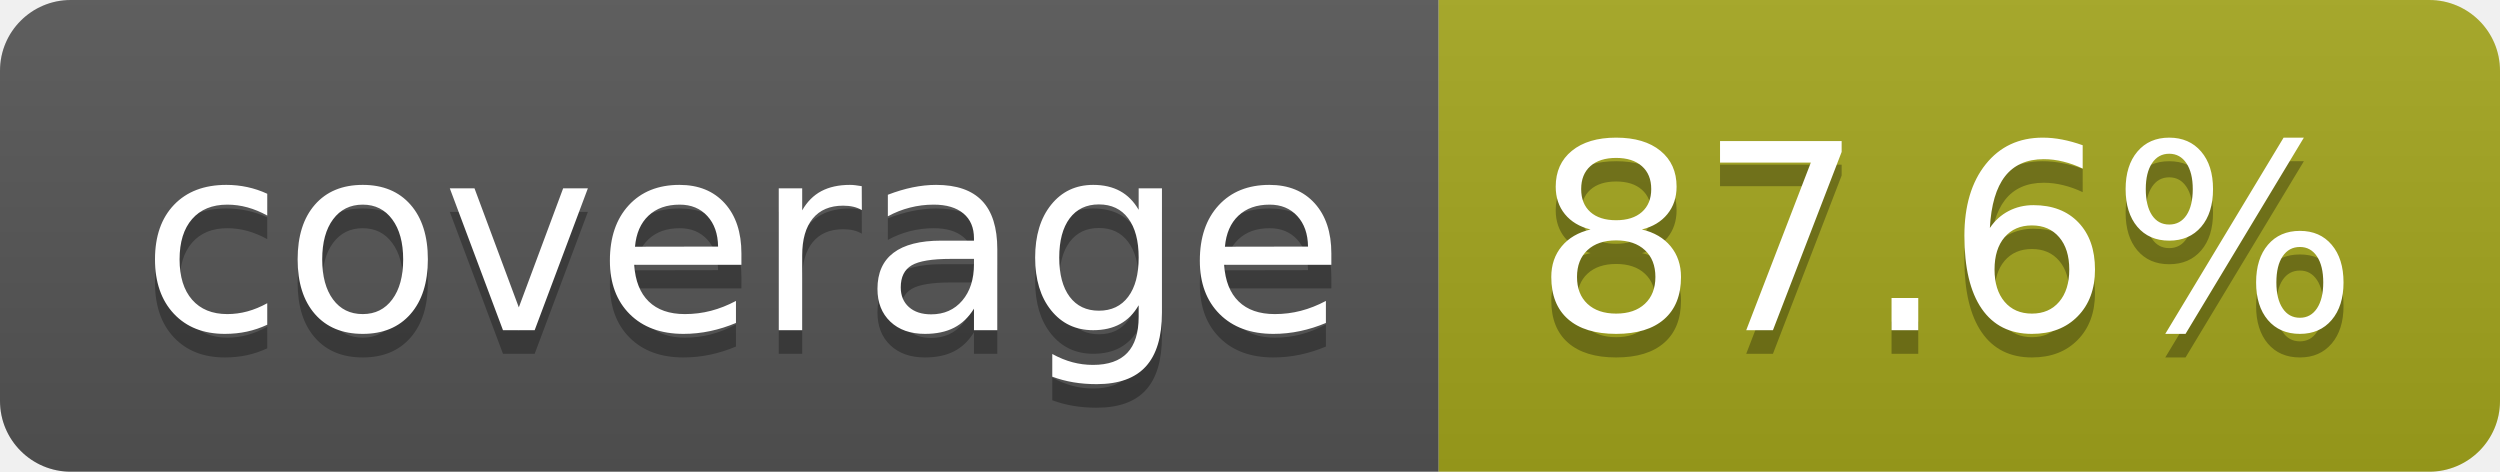
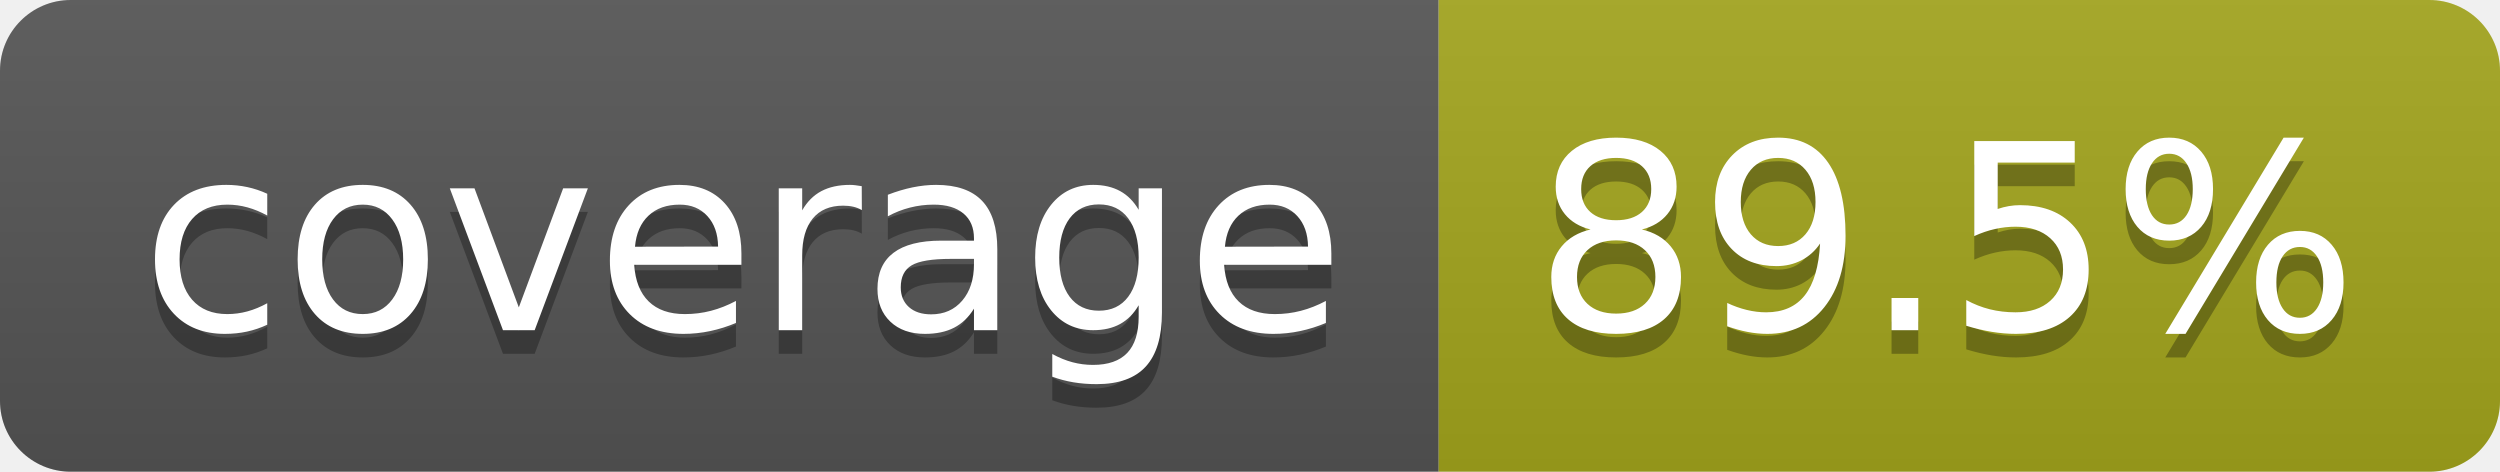
- <svg xmlns="http://www.w3.org/2000/svg" width="106" height="20" role="img" aria-label="coverage: 87.6%">
+ <svg xmlns="http://www.w3.org/2000/svg" width="106" height="20" role="img" aria-label="coverage: 89.5%">
  <linearGradient id="s" x2="0" y2="100%">
    <stop offset="0" stop-color="#bbb" stop-opacity=".1" />
    <stop offset="1" stop-opacity=".1" />
  </linearGradient>
  <clipPath id="r">
    <rect width="106" height="20" rx="3" fill="#fff" />
  </clipPath>
  <g clip-path="url(#r)">
    <rect width="61" height="20" fill="#555" />
    <rect x="61" width="45" height="20" fill="#a4a61d" />
    <rect width="106" height="20" fill="url(#s)" />
  </g>
  <g fill="#fff" text-anchor="middle" font-family="Verdana,Geneva,DejaVu Sans,sans-serif" text-rendering="geometricPrecision" font-size="110">
    <text aria-hidden="true" x="315" y="150" fill="#010101" fill-opacity=".3" transform="scale(.1)" textLength="510">coverage</text>
    <text x="315" y="140" transform="scale(.1)" fill="#fff" textLength="510">coverage</text>
-     <text aria-hidden="true" x="825" y="150" fill="#010101" fill-opacity=".3" transform="scale(.1)" textLength="350">87.6%</text>
-     <text x="825" y="140" transform="scale(.1)" fill="#fff" textLength="350">87.6%</text>
+     <text aria-hidden="true" x="825" y="150" fill="#010101" fill-opacity=".3" transform="scale(.1)" textLength="350">89.5%</text>
+     <text x="825" y="140" transform="scale(.1)" fill="#fff" textLength="350">89.5%</text>
  </g>
</svg>
